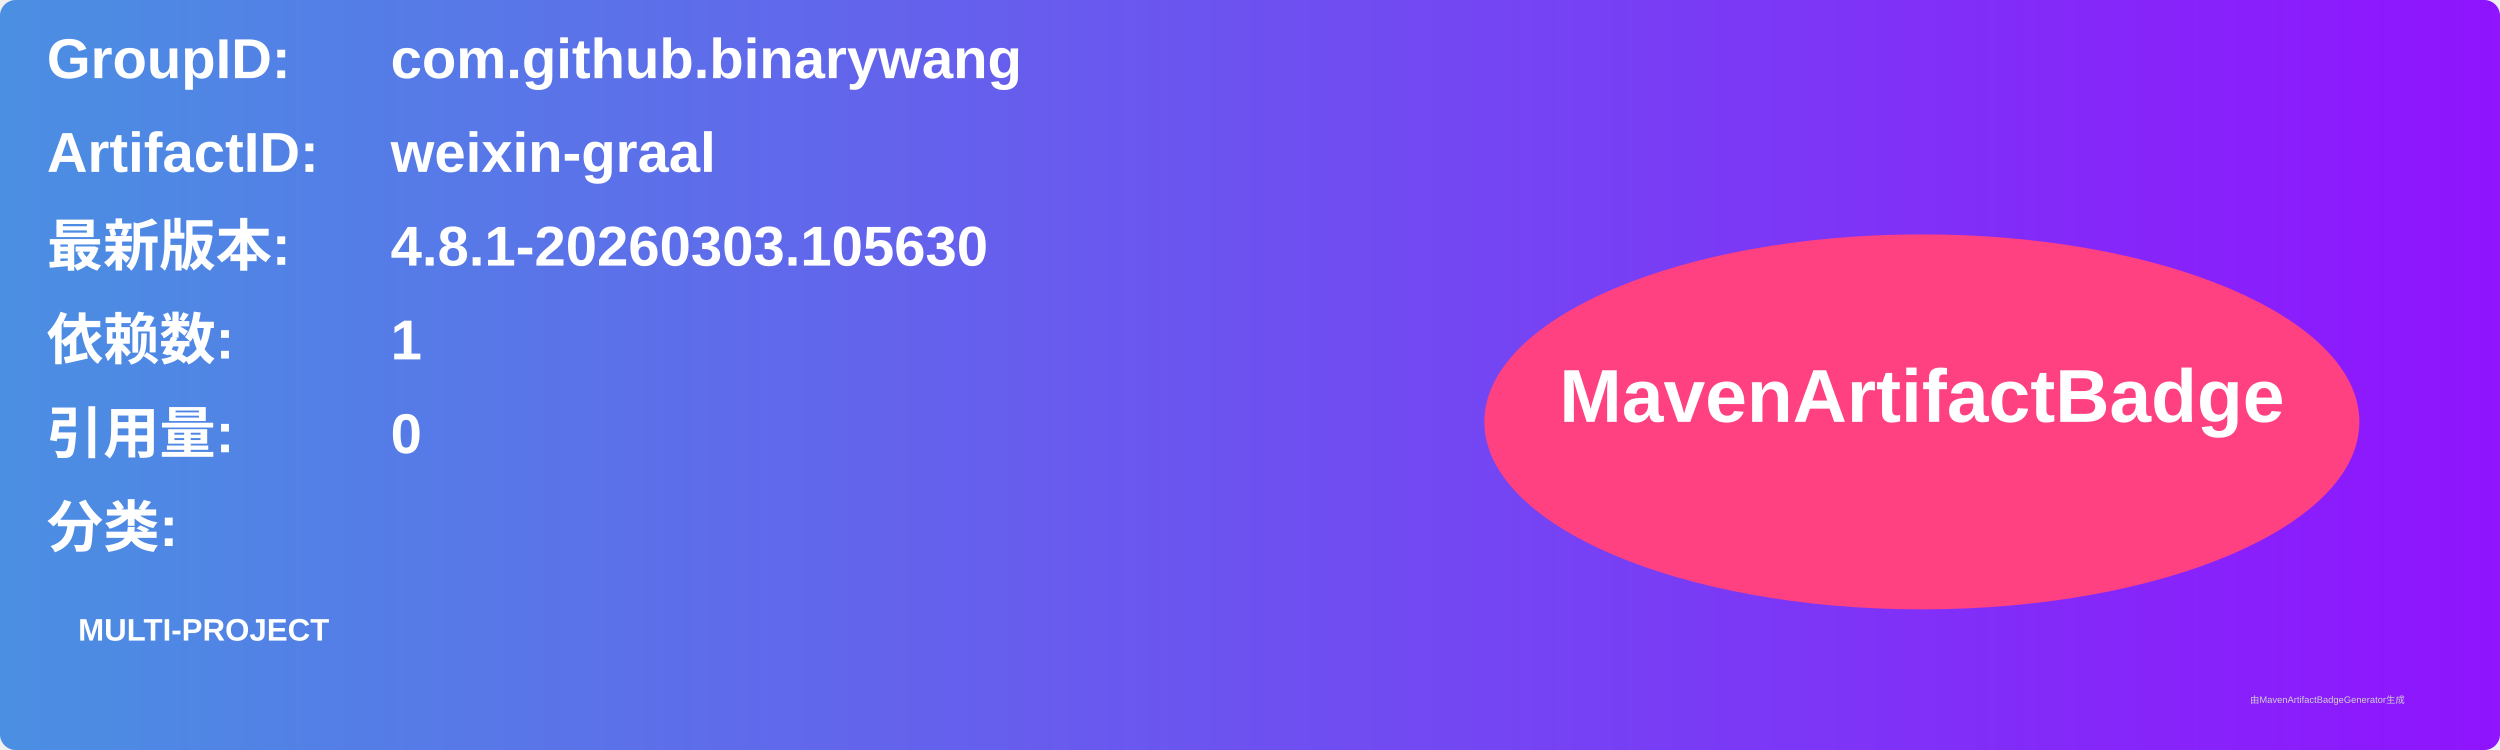
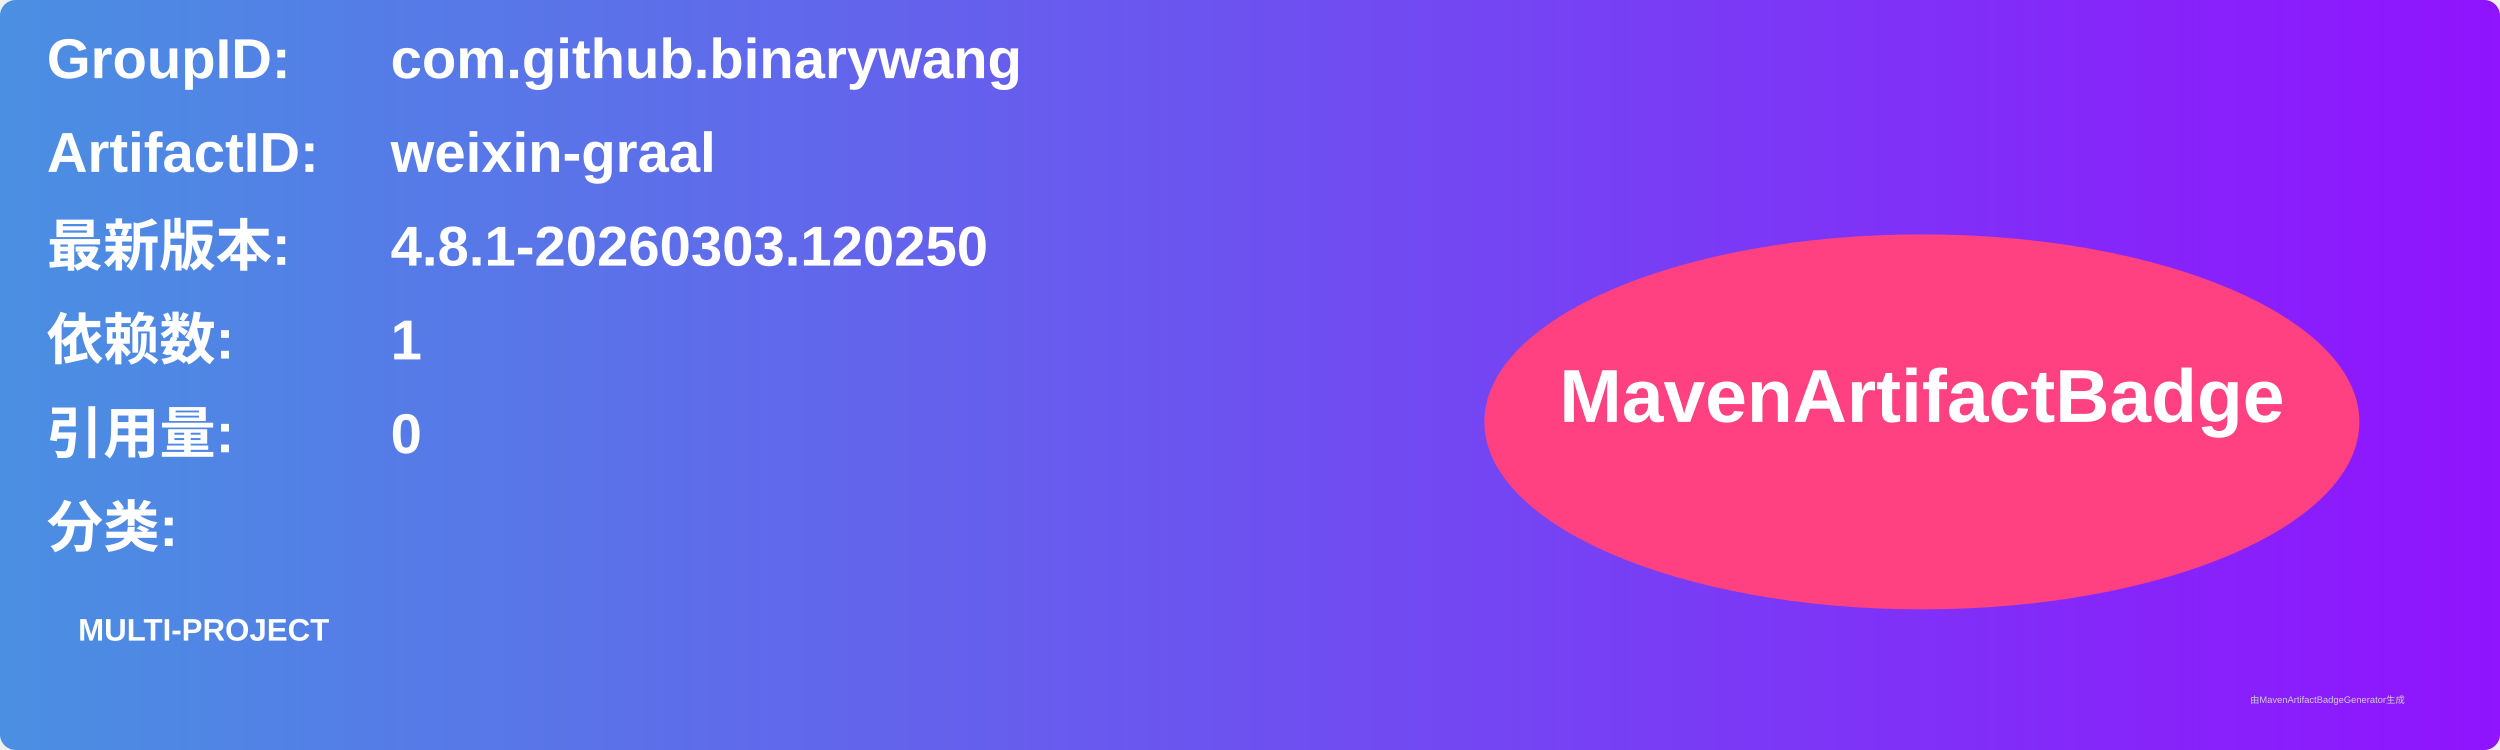
<svg xmlns="http://www.w3.org/2000/svg" width="800" height="240" viewBox="0 0 800 240">
  <linearGradient id="grad" x1="0%" y1="0%" x2="100%" y2="0%">
    <stop offset="0%" stop-color="#4a90e2" />
    <stop offset="100%" stop-color="#9013fe" />
  </linearGradient>
  <rect width="100%" height="100%" rx="5" ry="5" fill="url(#grad)" />
  <g transform="translate(15, 15)">
    <text x="0" y="10" font-family="Arial" font-size="18" fill="white" font-weight="bold" width="260">GroupID:</text>
    <text x="110" y="10" font-family="Arial" font-size="18" fill="white" font-weight="bold" width="460">com.github.binarywang</text>
    <text x="0" y="40" font-family="Arial" font-size="18" fill="white" font-weight="bold" width="260">ArtifactID:</text>
    <text x="110" y="40" font-family="Arial" font-size="18" fill="white" font-weight="bold" width="460">weixin-graal</text>
    <text x="0" y="70" font-family="Arial" font-size="18" fill="white" font-weight="bold">最新版本:</text>
    <text x="110" y="70" font-family="Arial" font-size="18" fill="white" font-weight="bold">
-       <tspan font-weight="bold">4.8.1-20260303.105630</tspan>
+       <tspan font-weight="bold">4.8.1-20260303.120250</tspan>
    </text>
    <text x="0" y="100" font-family="Arial" font-size="18" fill="white" font-weight="bold">依赖数: </text>
    <text x="110" y="100" font-family="Arial" font-size="18" fill="white">
      <tspan font-weight="bold">1</tspan>
    </text>
    <text x="0" y="130" font-family="Arial" font-size="18" fill="white" font-weight="bold">引用量: </text>
    <text x="110" y="130" font-family="Arial" font-size="18" fill="white">
      <tspan font-weight="bold">0</tspan>
    </text>
    <text x="0" y="160" font-family="Arial" font-size="18" fill="white" font-weight="bold">分类:</text>
    <text x="10" y="190" font-family="Arial" font-size="10" fill="white">
      <tspan font-weight="bold">MULTI-PROJECT</tspan>
    </text>
    <ellipse cx="600" cy="120" rx="140" ry="60" fill="#ff4081" />
    <text x="600" y="120" text-anchor="middle" font-family="Arial" font-size="24" fill="white" font-weight="bold">MavenArtifactBadge</text>
  </g>
  <text x="720" y="225" font-family="Arial" font-size="3" fill="#d0d0d0">由MavenArtifactBadgeGenerator生成</text>
</svg>
